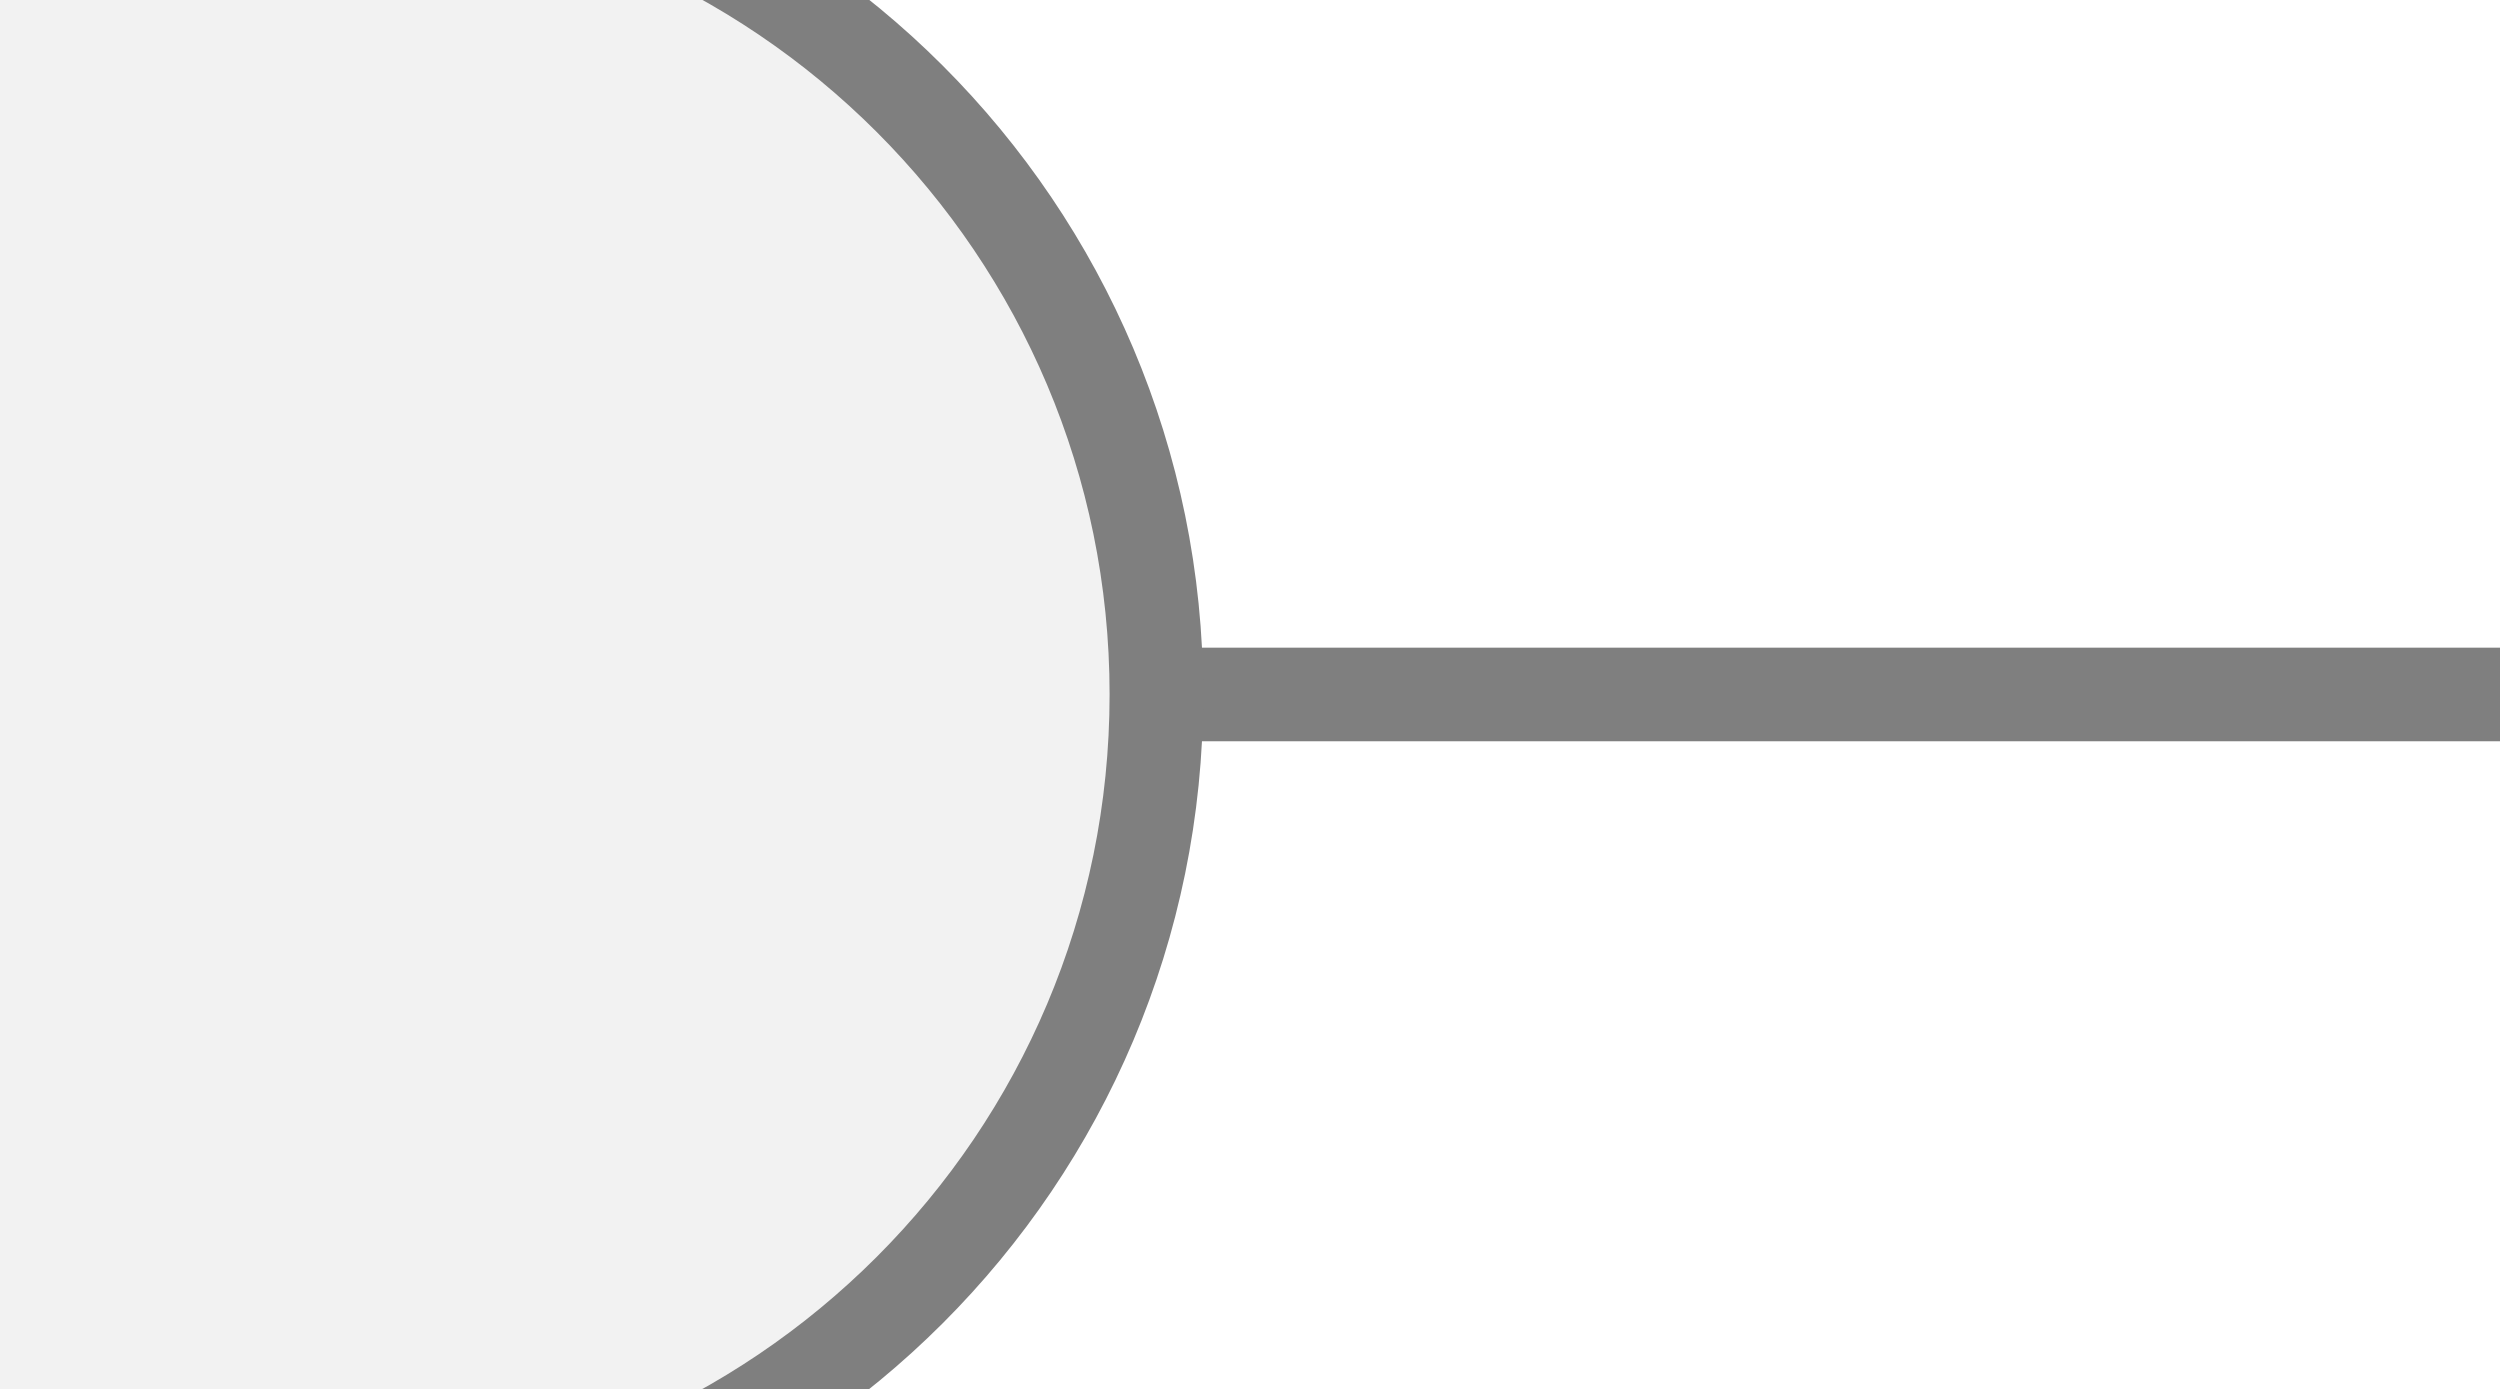
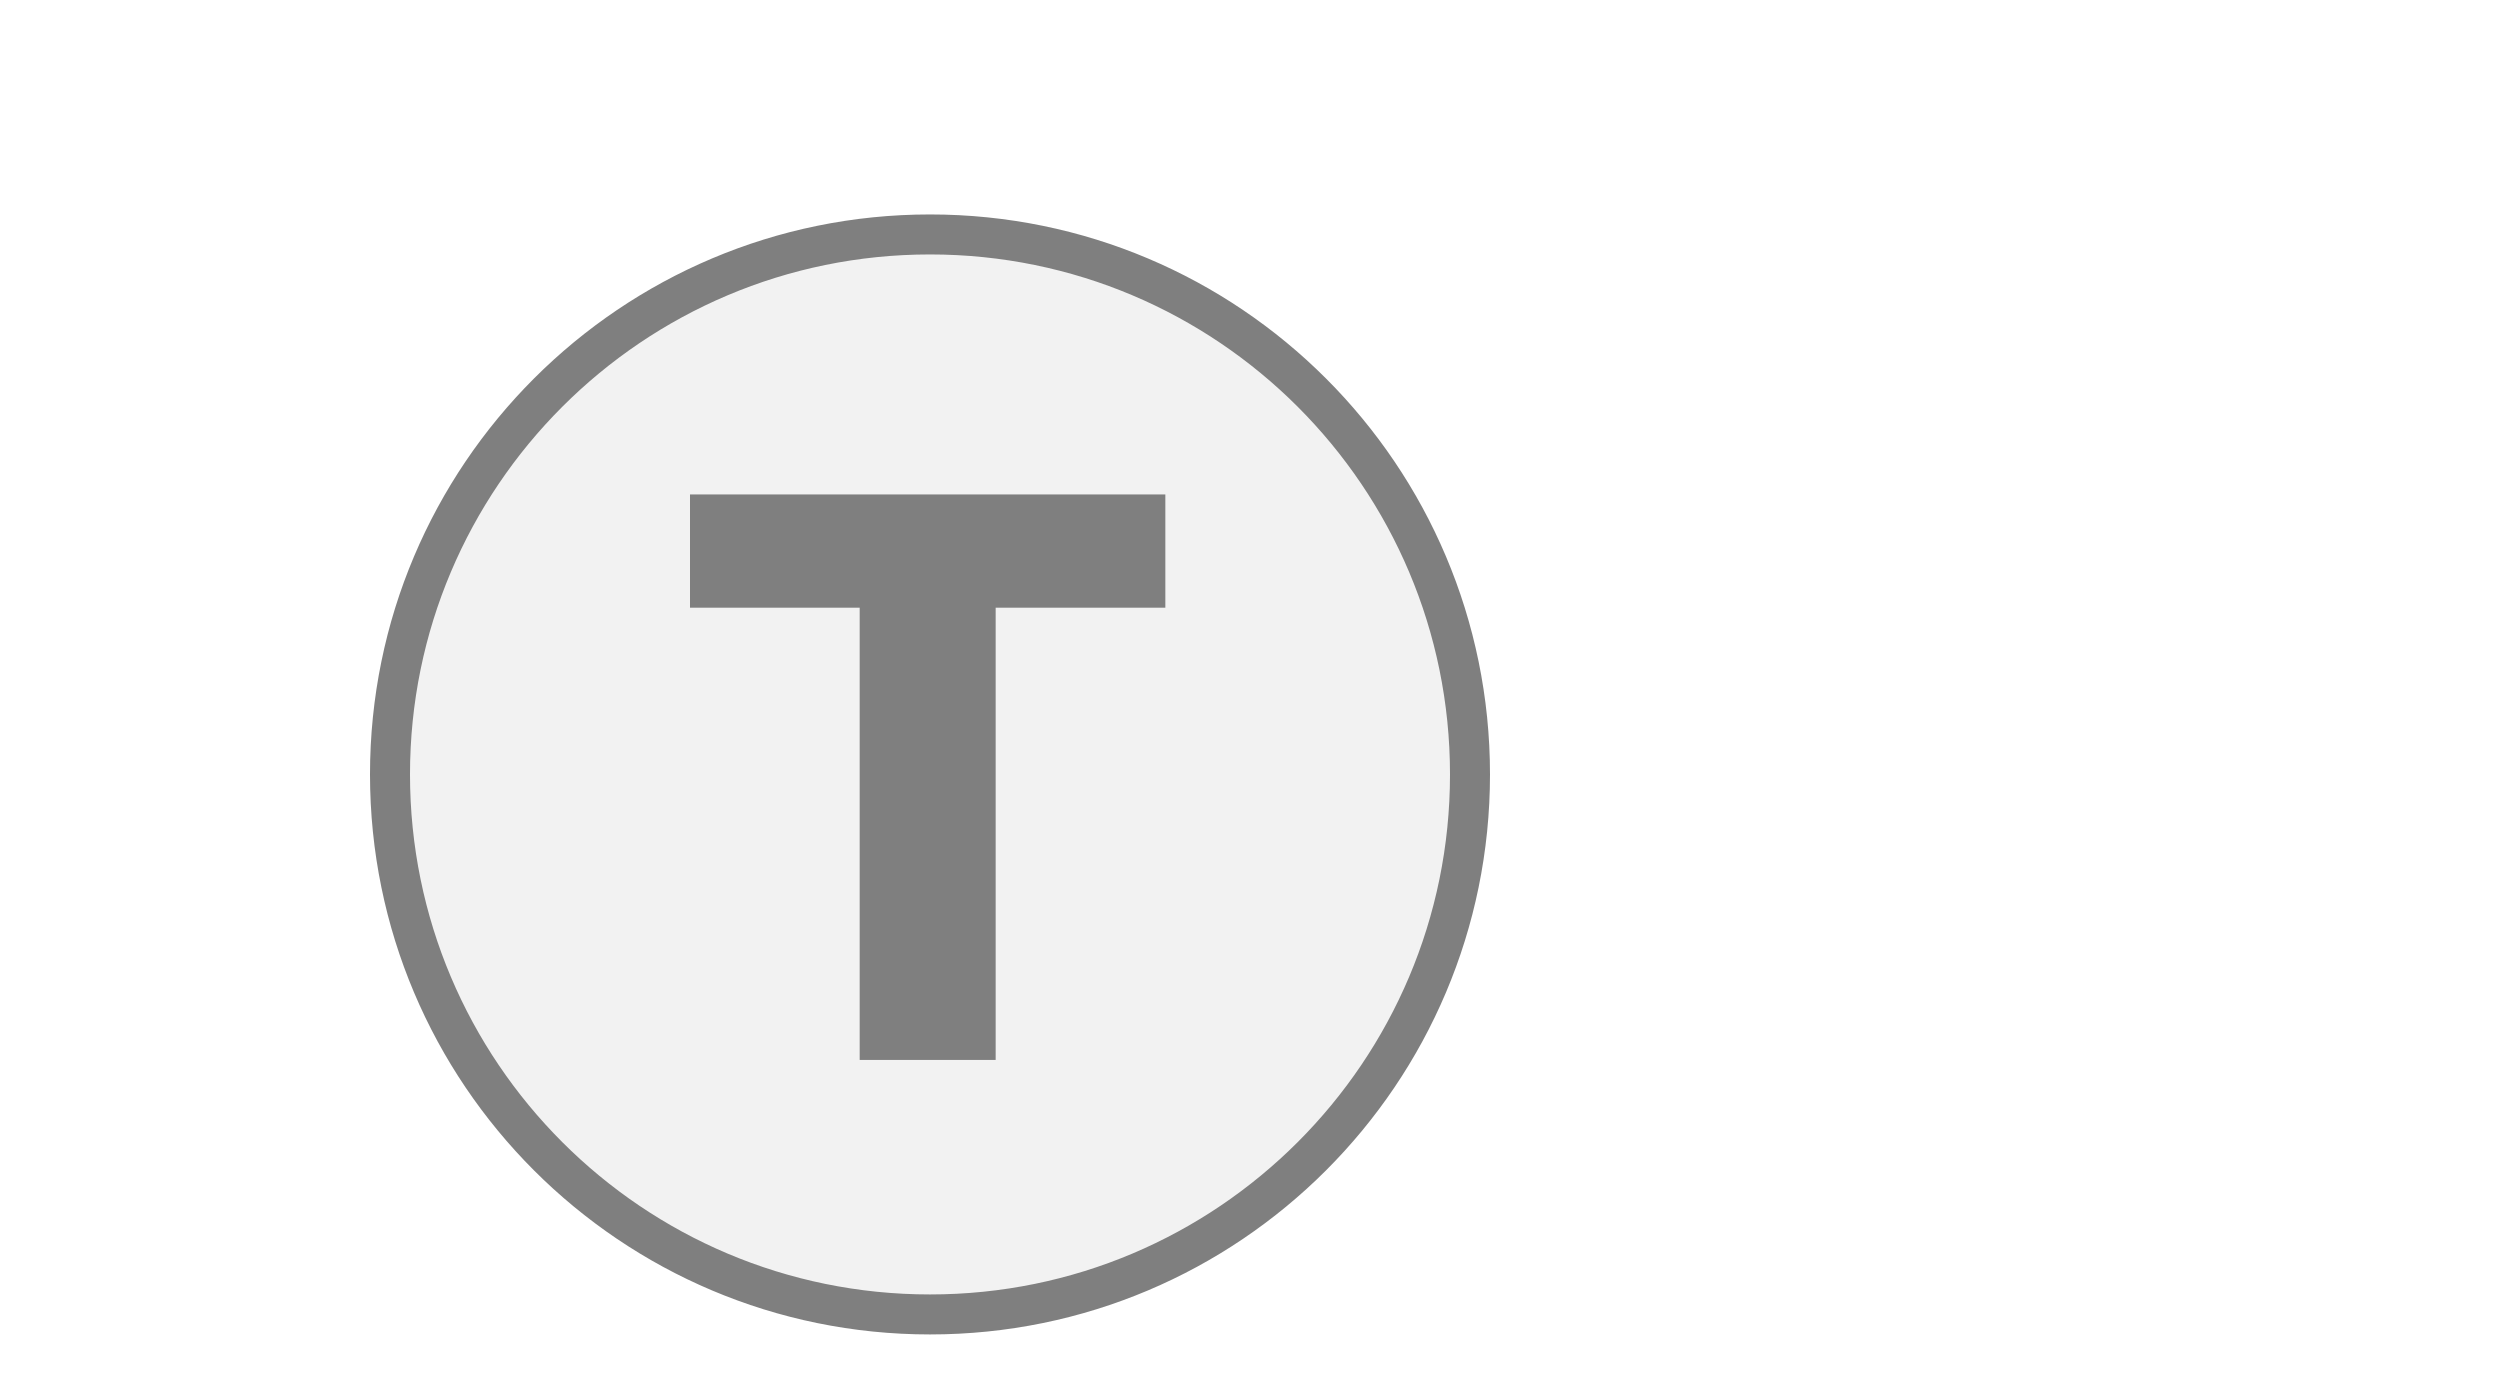
<svg xmlns="http://www.w3.org/2000/svg" width="45" height="25" viewBox="0 0 45 25" preserveAspectRatio="xMidYMid meet">
-   <g transform="translate(22.500 12.500) rotate(180) scale(1.6849) translate(-22.500 -12.500)">
-     <line x1="0" y1="12.5" x2="23.5" y2="12.5" stroke="#7f7f7f" stroke-width="1" stroke-linecap="round" />
-     <circle cx="32.5" cy="12.5" r="9" fill="#f2f2f2" stroke="#7f7f7f" stroke-width="1" />
+   <g transform="translate(22.500 12.500) rotate(180) scale(0.9) translate(-22.500 -12.500)">
+     <g transform="translate(22.500 12.500) rotate(180) scale(0.8) translate(-22.500 -12.500)">
+       <circle cx="14.5" cy="14.5" r="13.5" fill="#f2f2f2" stroke="#7f7f7f" stroke-width="1" />
+       <path d="M829 0V1194H381V1493H1636V1194H1188V0H829Z" fill="#7f7f7f" transform="translate(8.5,7.5) scale(0.009469,-0.009469) translate(-381,-1493)" />
+     </g>
  </g>
</svg>
